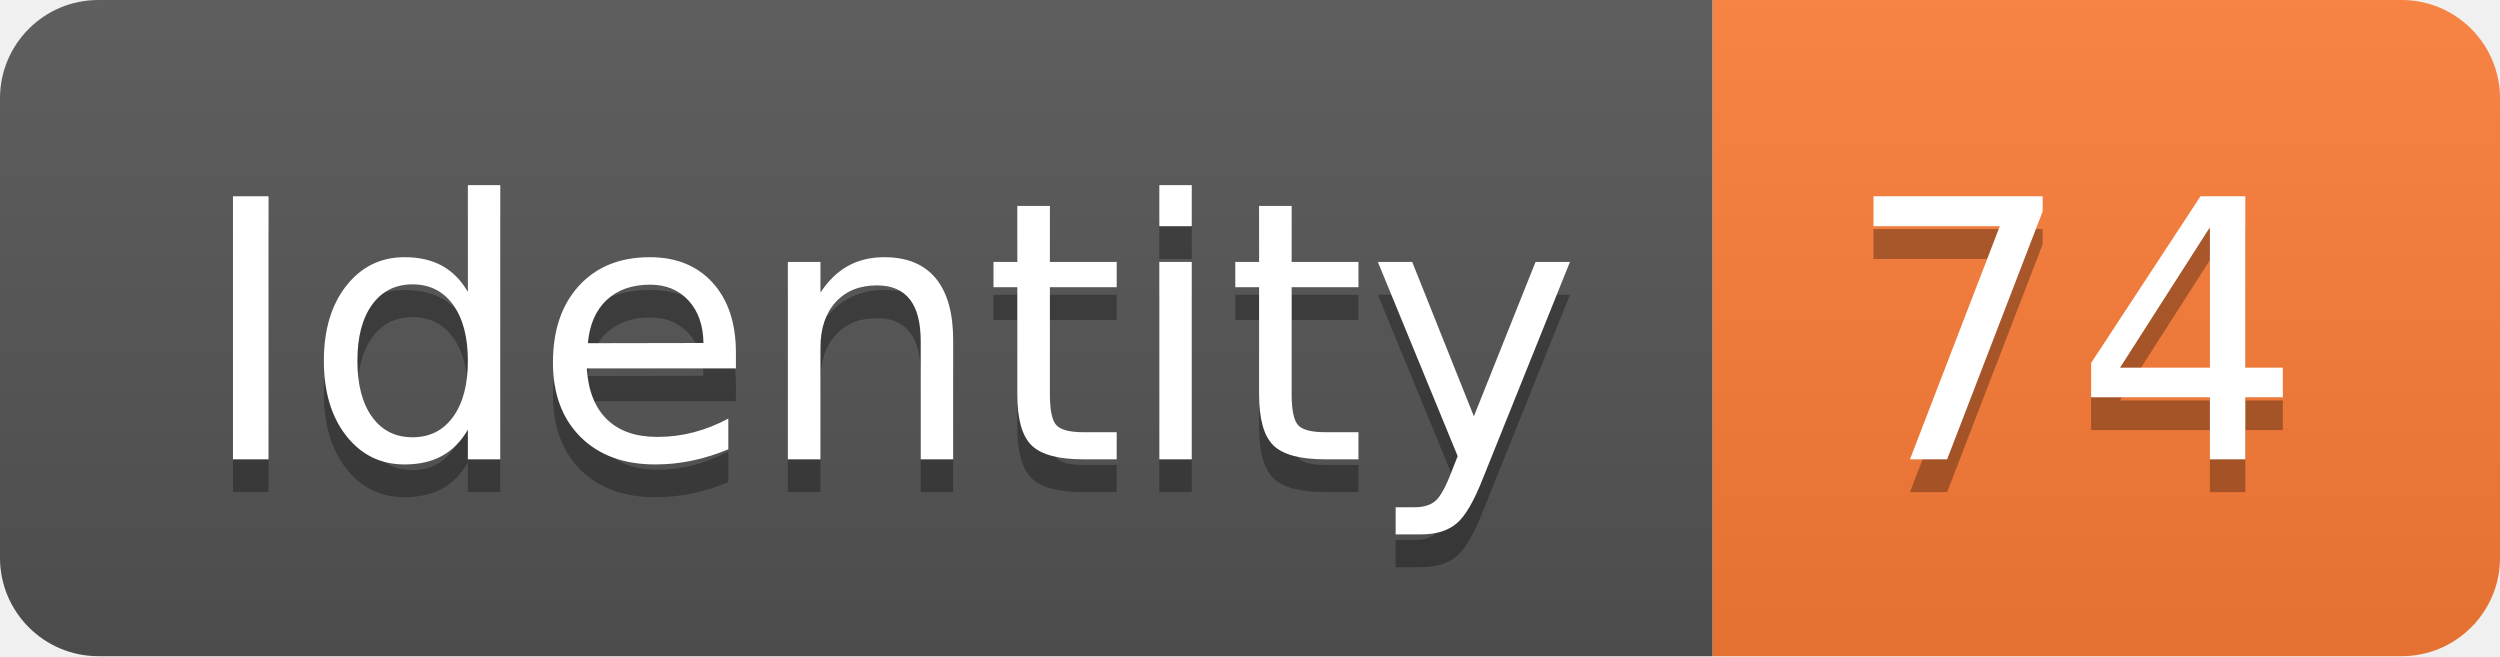
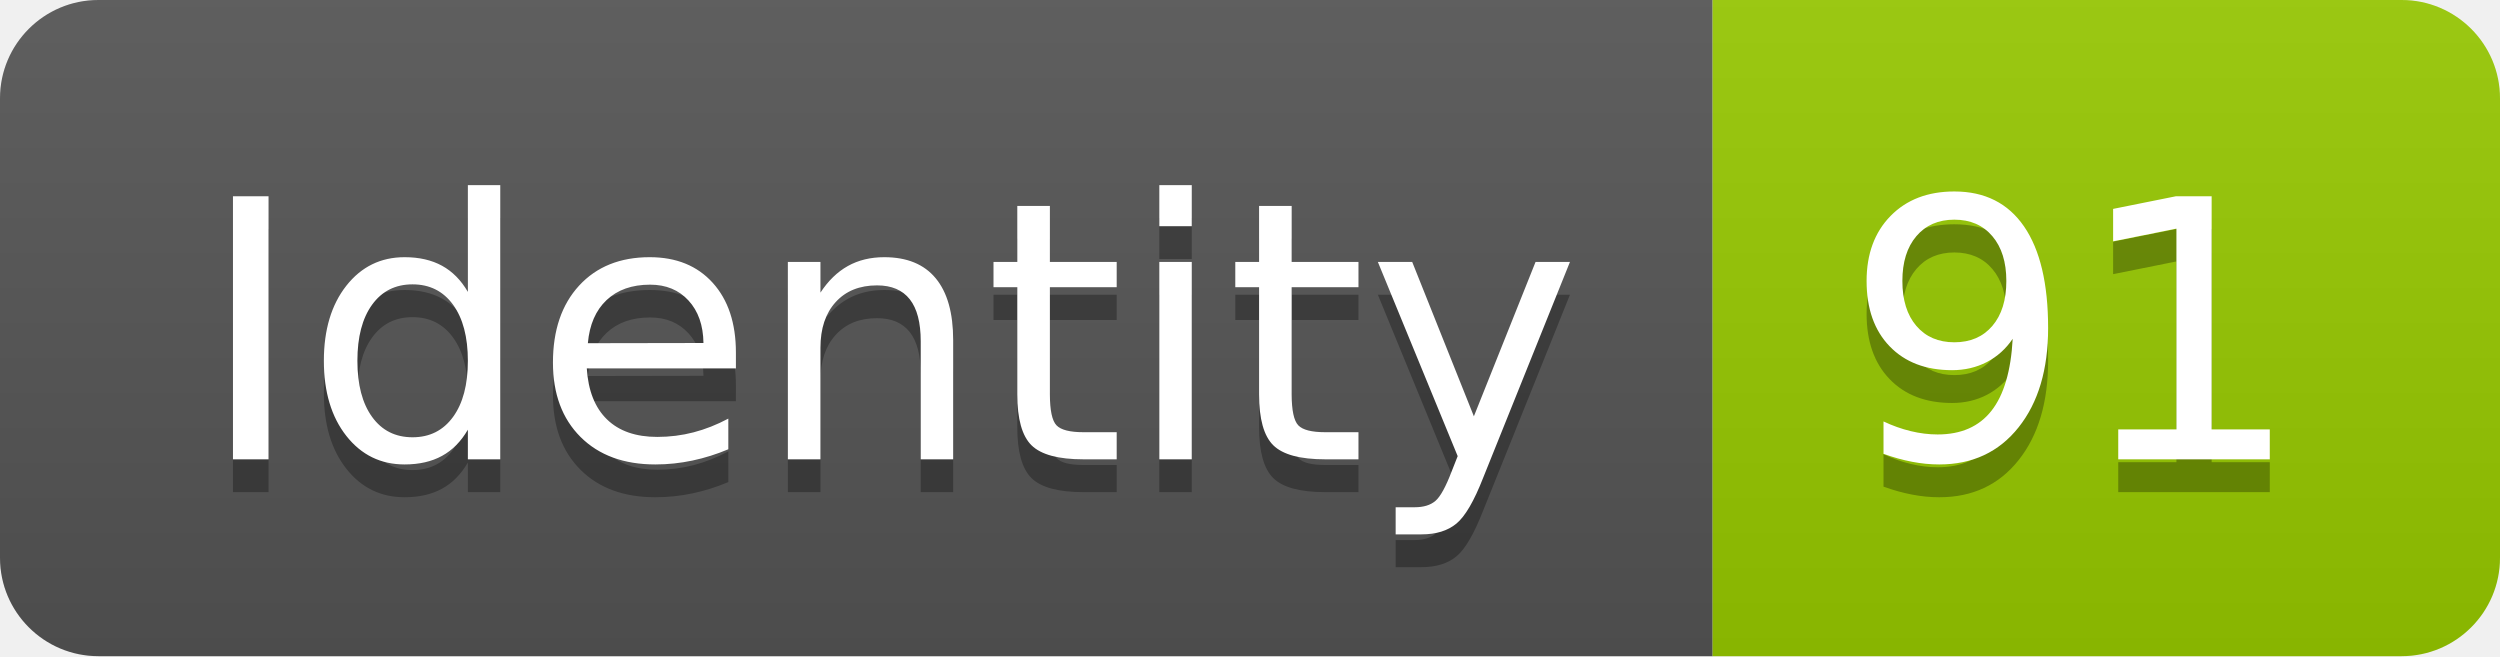
<svg xmlns="http://www.w3.org/2000/svg" width="76.2" height="20">
  <linearGradient id="smooth" x2="0" y2="100%">
    <stop offset="0" stop-color="#bbb" stop-opacity=".1" />
    <stop offset="1" stop-opacity=".1" />
  </linearGradient>
  <clipPath id="round">
    <rect width="76.2" height="20" rx="3" fill="#fff" />
  </clipPath>
  <g clip-path="url(#round)">
    <rect width="52.2" height="20" fill="#555" />
-     <rect x="52.2" width="24.0" height="20" fill="#fe7d37" />
+     <rect x="52.2" width="24.0" height="20" fill="#97CA00" />
    <rect width="76.2" height="20" fill="url(#smooth)" />
  </g>
  <g fill="#fff" text-anchor="middle" font-family="DejaVu Sans,Verdana,Geneva,sans-serif" font-size="110">
    <text x="271.0" y="150" fill="#010101" fill-opacity=".3" transform="scale(0.1)" textLength="422.0" lengthAdjust="spacing">Identity</text>
    <text x="271.0" y="140" transform="scale(0.1)" textLength="422.0" lengthAdjust="spacing">Identity</text>
-     <text x="632.0" y="150" fill="#010101" fill-opacity=".3" transform="scale(0.1)" textLength="140.0" lengthAdjust="spacing">74</text>
-     <text x="632.0" y="140" transform="scale(0.1)" textLength="140.0" lengthAdjust="spacing">74</text>
+     <text x="632.0" y="150" fill="#010101" fill-opacity=".3" transform="scale(0.1)" textLength="140.0" lengthAdjust="spacing">91</text>
+     <text x="632.0" y="140" transform="scale(0.1)" textLength="140.0" lengthAdjust="spacing">91</text>
  </g>
</svg>
